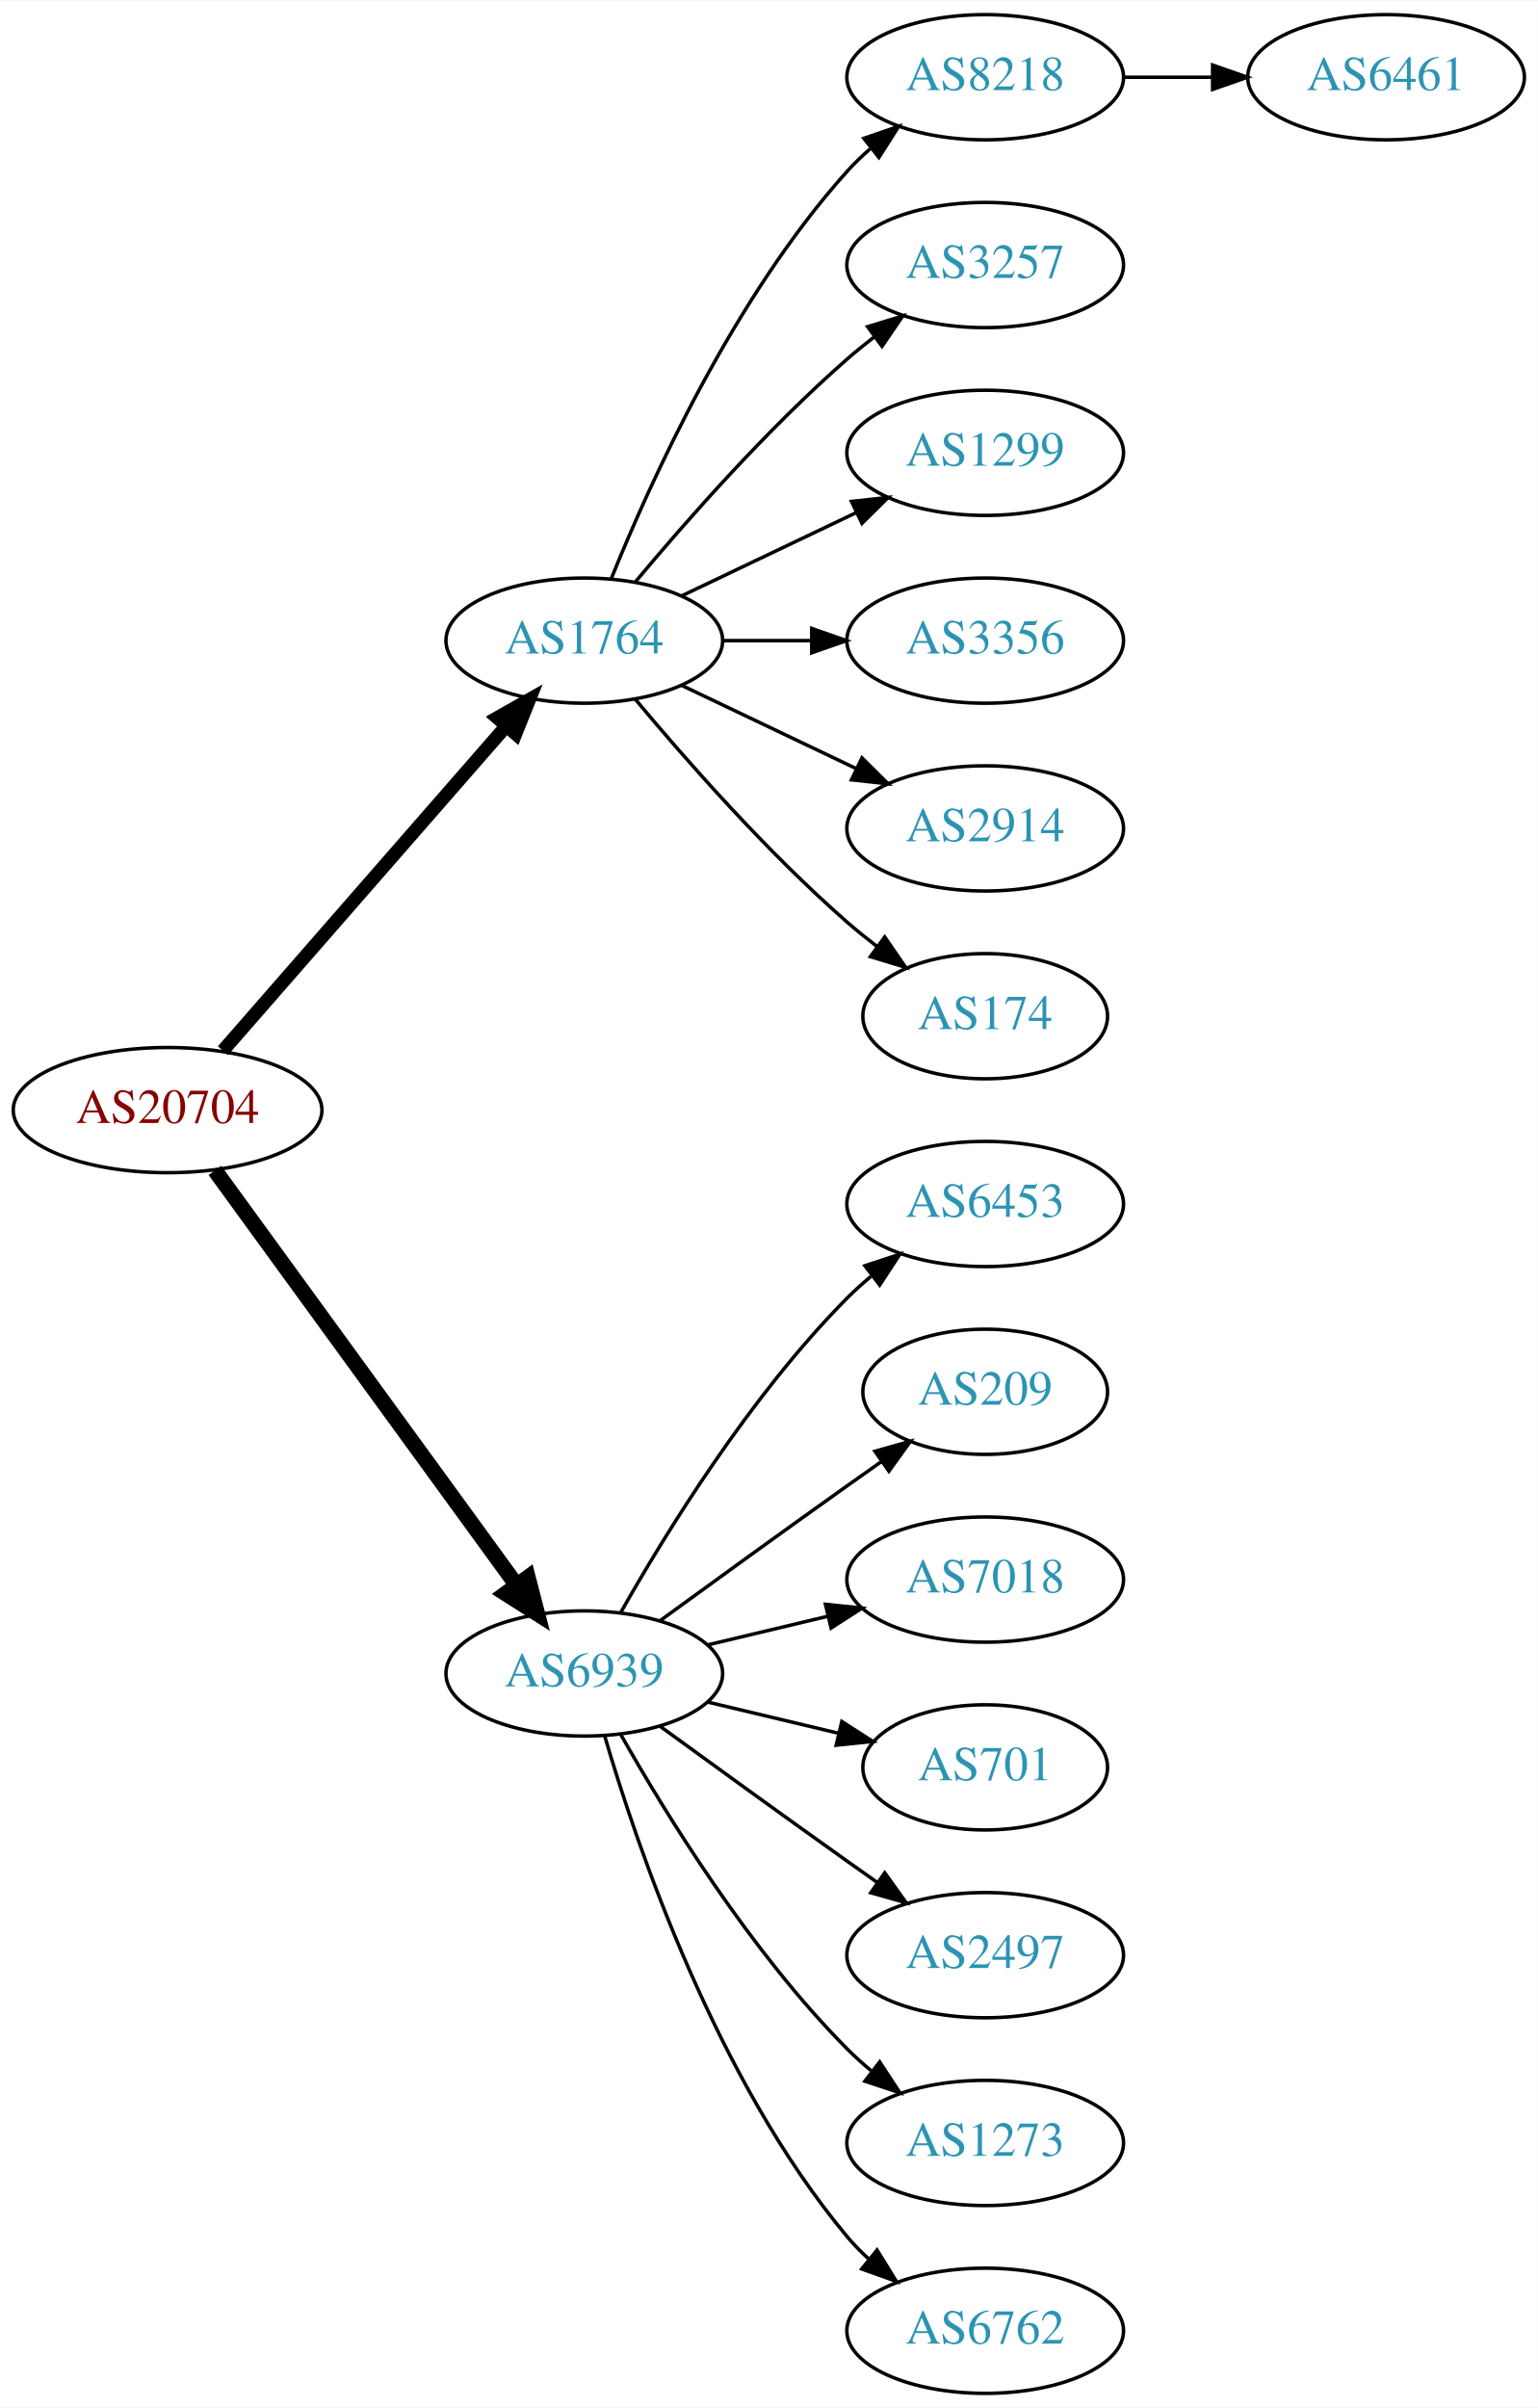
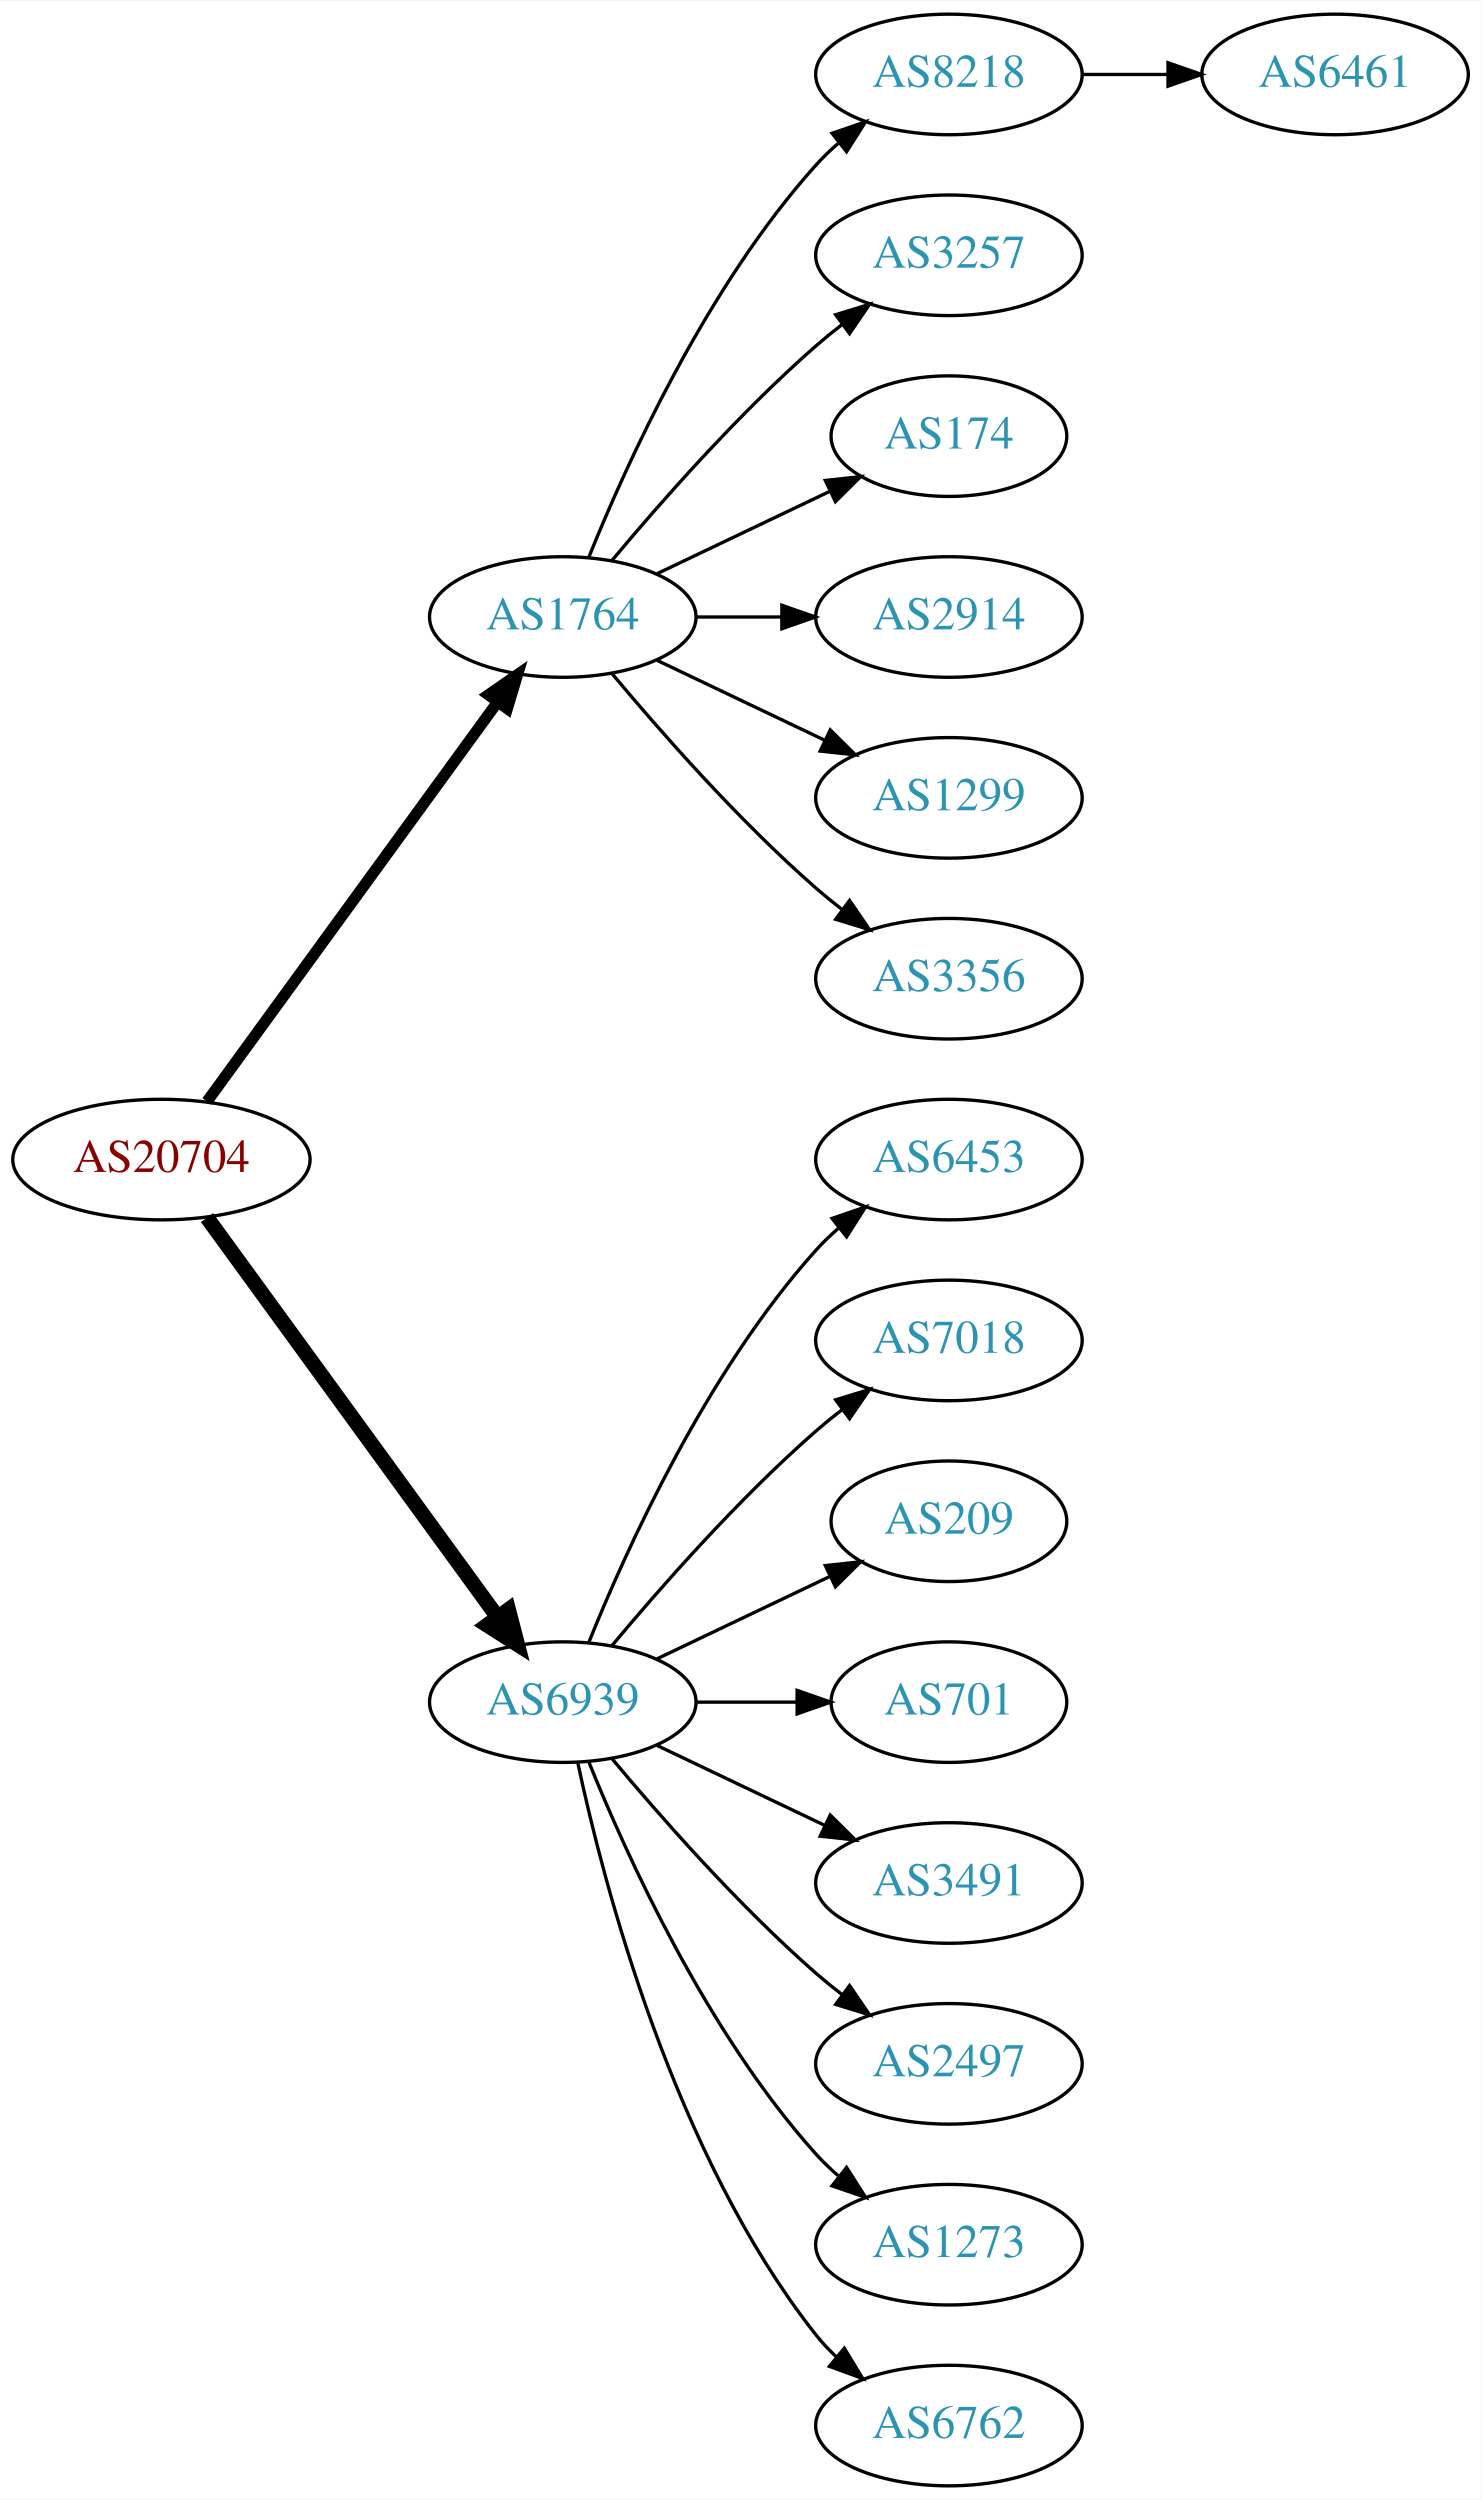
- <svg xmlns="http://www.w3.org/2000/svg" xmlns:xlink="http://www.w3.org/1999/xlink" width="442pt" height="692pt" viewBox="0.00 0.00 442.27 692.00">
-   <g id="graph0" class="graph" transform="scale(1 1) rotate(0) translate(4 688)">
-     <polygon fill="white" stroke="none" points="-4,4 -4,-688 438.271,-688 438.271,4 -4,4" />
+ <svg xmlns="http://www.w3.org/2000/svg" xmlns:xlink="http://www.w3.org/1999/xlink" width="442pt" height="746pt" viewBox="0.00 0.00 442.27 746.00">
+   <g id="graph0" class="graph" transform="scale(1 1) rotate(0) translate(4 742)">
+     <polygon fill="white" stroke="none" points="-4,4 -4,-742 438.271,-742 438.271,4 -4,4" />
    <g id="node1" class="node">
      <g id="a_node1">
        <a xlink:href="/asn/20704" xlink:title="AS20704 ~ Hirschstettnerstr. 19-21 L1 [AT]">
-           <ellipse fill="#ffffff" stroke="black" cx="44.196" cy="-369" rx="44.393" ry="18" />
-           <text text-anchor="middle" x="44.196" y="-365.3" font-family="Times,serif" font-size="14.00" fill="#880000">AS20704</text>
+           <ellipse fill="#ffffff" stroke="black" cx="44.196" cy="-396" rx="44.393" ry="18" />
+           <text text-anchor="middle" x="44.196" y="-392.3" font-family="Times,serif" font-size="14.00" fill="#880000">AS20704</text>
        </a>
      </g>
    </g>
    <g id="node2" class="node">
      <g id="a_node2">
        <a xlink:href="/asn/1764" xlink:title="AS1764 ~ NEXTLAYER-AS [AT]">
-           <ellipse fill="#ffffff" stroke="black" cx="164.039" cy="-504" rx="39.794" ry="18" />
-           <text text-anchor="middle" x="164.039" y="-500.3" font-family="Times,serif" font-size="14.00" fill="#2c94b3">AS1764</text>
+           <ellipse fill="#ffffff" stroke="black" cx="164.039" cy="-558" rx="39.794" ry="18" />
+           <text text-anchor="middle" x="164.039" y="-554.3" font-family="Times,serif" font-size="14.00" fill="#2c94b3">AS1764</text>
        </a>
      </g>
    </g>
    <g id="edge1" class="edge">
-       <path fill="none" stroke="black" stroke-width="3.857" d="M60.121,-386.098C80.663,-409.631 117.782,-452.155 141.379,-479.187" />
-       <polygon fill="black" stroke="black" stroke-width="3.857" points="139.022,-481.809 148.235,-487.041 144.296,-477.206 139.022,-481.809" />
+       <path fill="none" stroke="black" stroke-width="3.375" d="M57.807,-413.337C78.628,-441.96 120.29,-499.233 144.479,-532.486" />
+       <polygon fill="black" stroke="black" stroke-width="3.375" points="141.805,-534.76 150.518,-540.788 147.466,-530.642 141.805,-534.76" />
    </g>
    <g id="node3" class="node">
      <g id="a_node3">
        <a xlink:href="/asn/6939" xlink:title="AS6939 ~ Hurricane Electric LLC [US]">
-           <ellipse fill="#ffffff" stroke="black" cx="164.039" cy="-207" rx="39.794" ry="18" />
-           <text text-anchor="middle" x="164.039" y="-203.3" font-family="Times,serif" font-size="14.00" fill="#2c94b3">AS6939</text>
+           <ellipse fill="#ffffff" stroke="black" cx="164.039" cy="-234" rx="39.794" ry="18" />
+           <text text-anchor="middle" x="164.039" y="-230.3" font-family="Times,serif" font-size="14.00" fill="#2c94b3">AS6939</text>
        </a>
      </g>
    </g>
    <g id="edge2" class="edge">
-       <path fill="none" stroke="black" stroke-width="4.5" d="M57.807,-351.663C78.628,-323.04 120.29,-265.767 144.479,-232.514" />
-       <polygon fill="black" stroke="black" stroke-width="4.5" points="147.82,-234.615 150.518,-224.212 141.451,-229.983 147.82,-234.615" />
+       <path fill="none" stroke="black" stroke-width="4.5" d="M57.807,-378.663C78.628,-350.04 120.29,-292.767 144.479,-259.514" />
+       <polygon fill="black" stroke="black" stroke-width="4.5" points="147.82,-261.615 150.518,-251.212 141.451,-256.983 147.82,-261.615" />
    </g>
    <g id="node4" class="node">
      <g id="a_node4">
        <a xlink:href="/asn/8218" xlink:title="AS8218 ~ legacy Neotelecoms [FR]">
-           <ellipse fill="#ffffff" stroke="black" cx="279.332" cy="-666" rx="39.794" ry="18" />
-           <text text-anchor="middle" x="279.332" y="-662.3" font-family="Times,serif" font-size="14.00" fill="#2c94b3">AS8218</text>
+           <ellipse fill="#ffffff" stroke="black" cx="279.332" cy="-720" rx="39.794" ry="18" />
+           <text text-anchor="middle" x="279.332" y="-716.3" font-family="Times,serif" font-size="14.00" fill="#2c94b3">AS8218</text>
        </a>
      </g>
    </g>
    <g id="edge3" class="edge">
-       <path fill="none" stroke="black" d="M171.786,-521.787C182.837,-549.243 206.891,-602.578 239.685,-639 241.688,-641.224 243.906,-643.363 246.239,-645.397" />
-       <polygon fill="black" stroke="black" points="244.437,-648.433 254.458,-651.873 248.769,-642.935 244.437,-648.433" />
+       <path fill="none" stroke="black" d="M171.786,-575.787C182.837,-603.243 206.891,-656.578 239.685,-693 241.688,-695.224 243.906,-697.363 246.239,-699.397" />
+       <polygon fill="black" stroke="black" points="244.437,-702.433 254.458,-705.873 248.769,-696.935 244.437,-702.433" />
    </g>
    <g id="node5" class="node">
      <g id="a_node5">
        <a xlink:href="/asn/3257" xlink:title="AS3257 ~ GTT [DE]">
-           <ellipse fill="#ffffff" stroke="black" cx="279.332" cy="-612" rx="39.794" ry="18" />
-           <text text-anchor="middle" x="279.332" y="-608.3" font-family="Times,serif" font-size="14.00" fill="#2c94b3">AS3257</text>
+           <ellipse fill="#ffffff" stroke="black" cx="279.332" cy="-666" rx="39.794" ry="18" />
+           <text text-anchor="middle" x="279.332" y="-662.3" font-family="Times,serif" font-size="14.00" fill="#2c94b3">AS3257</text>
        </a>
      </g>
    </g>
    <g id="edge4" class="edge">
-       <path fill="none" stroke="black" d="M178.669,-520.817C192.951,-537.929 216.498,-564.745 239.685,-585 242.151,-587.154 244.789,-589.294 247.487,-591.372" />
-       <polygon fill="black" stroke="black" points="245.512,-594.264 255.641,-597.37 249.66,-588.625 245.512,-594.264" />
+       <path fill="none" stroke="black" d="M178.669,-574.817C192.951,-591.929 216.498,-618.745 239.685,-639 242.151,-641.154 244.789,-643.294 247.487,-645.372" />
+       <polygon fill="black" stroke="black" points="245.512,-648.264 255.641,-651.37 249.66,-642.625 245.512,-648.264" />
    </g>
    <g id="node6" class="node">
      <g id="a_node6">
-         <a xlink:href="/asn/1299" xlink:title="AS1299 ~ Telia Carrier [EU]">
-           <ellipse fill="#ffffff" stroke="black" cx="279.332" cy="-558" rx="39.794" ry="18" />
-           <text text-anchor="middle" x="279.332" y="-554.3" font-family="Times,serif" font-size="14.00" fill="#2c94b3">AS1299</text>
+         <a xlink:href="/asn/174" xlink:title="AS174 ~ Cogent Communications [US]">
+           <ellipse fill="#ffffff" stroke="black" cx="279.332" cy="-612" rx="35.194" ry="18" />
+           <text text-anchor="middle" x="279.332" y="-608.3" font-family="Times,serif" font-size="14.00" fill="#2c94b3">AS174</text>
        </a>
      </g>
    </g>
    <g id="edge5" class="edge">
-       <path fill="none" stroke="black" d="M192.175,-516.934C207.169,-524.081 225.99,-533.052 242.213,-540.785" />
-       <polygon fill="black" stroke="black" points="240.884,-544.028 251.417,-545.171 243.895,-537.709 240.884,-544.028" />
+       <path fill="none" stroke="black" d="M192.175,-570.934C207.607,-578.29 227.092,-587.577 243.628,-595.459" />
+       <polygon fill="black" stroke="black" points="242.436,-598.768 252.969,-599.911 245.448,-592.449 242.436,-598.768" />
    </g>
    <g id="node7" class="node">
      <g id="a_node7">
-         <a xlink:href="/asn/3356" xlink:title="AS3356 ~ Level 3 Parent, LLC [US]">
-           <ellipse fill="#ffffff" stroke="black" cx="279.332" cy="-504" rx="39.794" ry="18" />
-           <text text-anchor="middle" x="279.332" y="-500.3" font-family="Times,serif" font-size="14.00" fill="#2c94b3">AS3356</text>
+         <a xlink:href="/asn/2914" xlink:title="AS2914 ~ NTT America, Inc. [US]">
+           <ellipse fill="#ffffff" stroke="black" cx="279.332" cy="-558" rx="39.794" ry="18" />
+           <text text-anchor="middle" x="279.332" y="-554.3" font-family="Times,serif" font-size="14.00" fill="#2c94b3">AS2914</text>
        </a>
      </g>
    </g>
    <g id="edge6" class="edge">
-       <path fill="none" stroke="black" d="M203.711,-504C211.914,-504 220.678,-504 229.21,-504" />
-       <polygon fill="black" stroke="black" points="229.449,-507.5 239.449,-504 229.449,-500.5 229.449,-507.5" />
+       <path fill="none" stroke="black" d="M203.711,-558C211.914,-558 220.678,-558 229.21,-558" />
+       <polygon fill="black" stroke="black" points="229.449,-561.5 239.449,-558 229.449,-554.5 229.449,-561.5" />
    </g>
    <g id="node8" class="node">
      <g id="a_node8">
-         <a xlink:href="/asn/2914" xlink:title="AS2914 ~ NTT America, Inc. [US]">
-           <ellipse fill="#ffffff" stroke="black" cx="279.332" cy="-450" rx="39.794" ry="18" />
-           <text text-anchor="middle" x="279.332" y="-446.3" font-family="Times,serif" font-size="14.00" fill="#2c94b3">AS2914</text>
+         <a xlink:href="/asn/1299" xlink:title="AS1299 ~ Telia Carrier [EU]">
+           <ellipse fill="#ffffff" stroke="black" cx="279.332" cy="-504" rx="39.794" ry="18" />
+           <text text-anchor="middle" x="279.332" y="-500.3" font-family="Times,serif" font-size="14.00" fill="#2c94b3">AS1299</text>
        </a>
      </g>
    </g>
    <g id="edge7" class="edge">
-       <path fill="none" stroke="black" d="M192.175,-491.066C207.169,-483.919 225.99,-474.948 242.213,-467.215" />
-       <polygon fill="black" stroke="black" points="243.895,-470.291 251.417,-462.829 240.884,-463.972 243.895,-470.291" />
+       <path fill="none" stroke="black" d="M192.175,-545.066C207.169,-537.919 225.99,-528.948 242.213,-521.215" />
+       <polygon fill="black" stroke="black" points="243.895,-524.291 251.417,-516.829 240.884,-517.972 243.895,-524.291" />
    </g>
    <g id="node9" class="node">
      <g id="a_node9">
-         <a xlink:href="/asn/174" xlink:title="AS174 ~ Cogent Communications [US]">
-           <ellipse fill="#ffffff" stroke="black" cx="279.332" cy="-396" rx="35.194" ry="18" />
-           <text text-anchor="middle" x="279.332" y="-392.3" font-family="Times,serif" font-size="14.00" fill="#2c94b3">AS174</text>
+         <a xlink:href="/asn/3356" xlink:title="AS3356 ~ Level 3 Parent, LLC [US]">
+           <ellipse fill="#ffffff" stroke="black" cx="279.332" cy="-450" rx="39.794" ry="18" />
+           <text text-anchor="middle" x="279.332" y="-446.3" font-family="Times,serif" font-size="14.00" fill="#2c94b3">AS3356</text>
        </a>
      </g>
    </g>
    <g id="edge8" class="edge">
-       <path fill="none" stroke="black" d="M178.669,-487.183C192.951,-470.071 216.498,-443.255 239.685,-423 242.355,-420.668 245.228,-418.352 248.158,-416.114" />
-       <polygon fill="black" stroke="black" points="250.436,-418.784 256.449,-410.061 246.309,-413.13 250.436,-418.784" />
+       <path fill="none" stroke="black" d="M178.669,-541.183C192.951,-524.071 216.498,-497.255 239.685,-477 242.151,-474.846 244.789,-472.706 247.487,-470.628" />
+       <polygon fill="black" stroke="black" points="249.66,-473.375 255.641,-464.63 245.512,-467.736 249.66,-473.375" />
    </g>
    <g id="node11" class="node">
      <g id="a_node11">
        <a xlink:href="/asn/6453" xlink:title="AS6453 ~ TATA COMMUNICATIONS (AMERICA) INC [US]">
-           <ellipse fill="#ffffff" stroke="black" cx="279.332" cy="-342" rx="39.794" ry="18" />
-           <text text-anchor="middle" x="279.332" y="-338.3" font-family="Times,serif" font-size="14.00" fill="#2c94b3">AS6453</text>
+           <ellipse fill="#ffffff" stroke="black" cx="279.332" cy="-396" rx="39.794" ry="18" />
+           <text text-anchor="middle" x="279.332" y="-392.3" font-family="Times,serif" font-size="14.00" fill="#2c94b3">AS6453</text>
        </a>
      </g>
    </g>
    <g id="edge10" class="edge">
-       <path fill="none" stroke="black" d="M174.498,-224.49C187.28,-247.096 211.712,-286.886 239.685,-315 241.796,-317.121 244.092,-319.188 246.477,-321.171" />
-       <polygon fill="black" stroke="black" points="244.73,-324.242 254.793,-327.556 248.993,-318.69 244.73,-324.242" />
+       <path fill="none" stroke="black" d="M171.786,-251.787C182.837,-279.243 206.891,-332.578 239.685,-369 241.688,-371.224 243.906,-373.363 246.239,-375.397" />
+       <polygon fill="black" stroke="black" points="244.437,-378.433 254.458,-381.873 248.769,-372.935 244.437,-378.433" />
    </g>
    <g id="node12" class="node">
      <g id="a_node12">
+         <a xlink:href="/asn/7018" xlink:title="AS7018 ~ AT&amp;T Services, Inc. [US]">
+           <ellipse fill="#ffffff" stroke="black" cx="279.332" cy="-342" rx="39.794" ry="18" />
+           <text text-anchor="middle" x="279.332" y="-338.3" font-family="Times,serif" font-size="14.00" fill="#2c94b3">AS7018</text>
+         </a>
+       </g>
+     </g>
+     <g id="edge11" class="edge">
+       <path fill="none" stroke="black" d="M178.669,-250.817C192.951,-267.929 216.498,-294.745 239.685,-315 242.151,-317.154 244.789,-319.294 247.487,-321.372" />
+       <polygon fill="black" stroke="black" points="245.512,-324.264 255.641,-327.37 249.66,-318.625 245.512,-324.264" />
+     </g>
+     <g id="node13" class="node">
+       <g id="a_node13">
        <a xlink:href="/asn/209" xlink:title="AS209 ~ CenturyLink Communications, LLC [US]">
          <ellipse fill="#ffffff" stroke="black" cx="279.332" cy="-288" rx="35.194" ry="18" />
          <text text-anchor="middle" x="279.332" y="-284.3" font-family="Times,serif" font-size="14.00" fill="#2c94b3">AS209</text>
        </a>
      </g>
    </g>
-     <g id="edge11" class="edge">
-       <path fill="none" stroke="black" d="M185.887,-222.222C200.821,-233.091 221.435,-248.025 239.685,-261 242.895,-263.282 246.264,-265.661 249.619,-268.018" />
-       <polygon fill="black" stroke="black" points="247.631,-270.899 257.83,-273.77 251.647,-265.166 247.631,-270.899" />
-     </g>
-     <g id="node13" class="node">
-       <g id="a_node13">
-         <a xlink:href="/asn/7018" xlink:title="AS7018 ~ AT&amp;T Services, Inc. [US]">
-           <ellipse fill="#ffffff" stroke="black" cx="279.332" cy="-234" rx="39.794" ry="18" />
-           <text text-anchor="middle" x="279.332" y="-230.3" font-family="Times,serif" font-size="14.00" fill="#2c94b3">AS7018</text>
-         </a>
-       </g>
-     </g>
    <g id="edge12" class="edge">
-       <path fill="none" stroke="black" d="M199.646,-215.248C210.517,-217.838 222.671,-220.735 234.114,-223.462" />
-       <polygon fill="black" stroke="black" points="233.397,-226.889 243.936,-225.803 235.02,-220.08 233.397,-226.889" />
+       <path fill="none" stroke="black" d="M192.175,-246.934C207.607,-254.29 227.092,-263.577 243.628,-271.459" />
+       <polygon fill="black" stroke="black" points="242.436,-274.768 252.969,-275.911 245.448,-268.449 242.436,-274.768" />
    </g>
    <g id="node14" class="node">
      <g id="a_node14">
        <a xlink:href="/asn/701" xlink:title="AS701 ~ UUNET [US]">
-           <ellipse fill="#ffffff" stroke="black" cx="279.332" cy="-180" rx="35.194" ry="18" />
-           <text text-anchor="middle" x="279.332" y="-176.3" font-family="Times,serif" font-size="14.00" fill="#2c94b3">AS701</text>
+           <ellipse fill="#ffffff" stroke="black" cx="279.332" cy="-234" rx="35.194" ry="18" />
+           <text text-anchor="middle" x="279.332" y="-230.3" font-family="Times,serif" font-size="14.00" fill="#2c94b3">AS701</text>
        </a>
      </g>
    </g>
    <g id="edge13" class="edge">
-       <path fill="none" stroke="black" d="M199.646,-198.752C211.44,-195.942 224.745,-192.771 237.013,-189.847" />
-       <polygon fill="black" stroke="black" points="238.101,-193.186 247.018,-187.463 236.479,-186.376 238.101,-193.186" />
+       <path fill="none" stroke="black" d="M203.711,-234C213.416,-234 223.907,-234 233.87,-234" />
+       <polygon fill="black" stroke="black" points="234.006,-237.5 244.006,-234 234.006,-230.5 234.006,-237.5" />
    </g>
    <g id="node15" class="node">
      <g id="a_node15">
+         <a xlink:href="/asn/3491" xlink:title="AS3491 ~ PCCW Global, Inc. [US]">
+           <ellipse fill="#ffffff" stroke="black" cx="279.332" cy="-180" rx="39.794" ry="18" />
+           <text text-anchor="middle" x="279.332" y="-176.3" font-family="Times,serif" font-size="14.00" fill="#2c94b3">AS3491</text>
+         </a>
+       </g>
+     </g>
+     <g id="edge14" class="edge">
+       <path fill="none" stroke="black" d="M192.175,-221.066C207.169,-213.919 225.99,-204.948 242.213,-197.215" />
+       <polygon fill="black" stroke="black" points="243.895,-200.291 251.417,-192.829 240.884,-193.972 243.895,-200.291" />
+     </g>
+     <g id="node16" class="node">
+       <g id="a_node16">
        <a xlink:href="/asn/2497" xlink:title="AS2497 ~ Internet Initiative Japan Inc. [JP]">
          <ellipse fill="#ffffff" stroke="black" cx="279.332" cy="-126" rx="39.794" ry="18" />
          <text text-anchor="middle" x="279.332" y="-122.3" font-family="Times,serif" font-size="14.00" fill="#2c94b3">AS2497</text>
        </a>
      </g>
    </g>
-     <g id="edge14" class="edge">
-       <path fill="none" stroke="black" d="M185.887,-191.778C200.821,-180.909 221.435,-165.975 239.685,-153 242.506,-150.995 245.449,-148.915 248.397,-146.841" />
-       <polygon fill="black" stroke="black" points="250.443,-149.681 256.621,-141.074 246.424,-143.95 250.443,-149.681" />
-     </g>
-     <g id="node16" class="node">
-       <g id="a_node16">
+     <g id="edge15" class="edge">
+       <path fill="none" stroke="black" d="M178.669,-217.183C192.951,-200.071 216.498,-173.255 239.685,-153 242.151,-150.846 244.789,-148.706 247.487,-146.628" />
+       <polygon fill="black" stroke="black" points="249.66,-149.375 255.641,-140.63 245.512,-143.736 249.66,-149.375" />
+     </g>
+     <g id="node17" class="node">
+       <g id="a_node17">
        <a xlink:href="/asn/1273" xlink:title="AS1273 ~ Vodafone Group PLC [EU]">
          <ellipse fill="#ffffff" stroke="black" cx="279.332" cy="-72" rx="39.794" ry="18" />
          <text text-anchor="middle" x="279.332" y="-68.3" font-family="Times,serif" font-size="14.00" fill="#2c94b3">AS1273</text>
        </a>
      </g>
    </g>
-     <g id="edge15" class="edge">
-       <path fill="none" stroke="black" d="M174.498,-189.51C187.28,-166.904 211.712,-127.114 239.685,-99 241.796,-96.879 244.092,-94.812 246.477,-92.829" />
-       <polygon fill="black" stroke="black" points="248.993,-95.31 254.793,-86.444 244.73,-89.758 248.993,-95.31" />
-     </g>
-     <g id="node17" class="node">
-       <g id="a_node17">
+     <g id="edge16" class="edge">
+       <path fill="none" stroke="black" d="M171.786,-216.213C182.837,-188.757 206.891,-135.422 239.685,-99 241.688,-96.776 243.906,-94.637 246.239,-92.603" />
+       <polygon fill="black" stroke="black" points="248.769,-95.065 254.458,-86.127 244.437,-89.567 248.769,-95.065" />
+     </g>
+     <g id="node18" class="node">
+       <g id="a_node18">
        <a xlink:href="/asn/6762" xlink:title="AS6762 ~ TELECOM ITALIA SPARKLE S.p.A. [IT]">
          <ellipse fill="#ffffff" stroke="black" cx="279.332" cy="-18" rx="39.794" ry="18" />
          <text text-anchor="middle" x="279.332" y="-14.3" font-family="Times,serif" font-size="14.00" fill="#2c94b3">AS6762</text>
        </a>
      </g>
    </g>
-     <g id="edge16" class="edge">
-       <path fill="none" stroke="black" d="M169.913,-188.998C179.227,-157.156 202.043,-90.019 239.685,-45 241.555,-42.763 243.654,-40.626 245.88,-38.604" />
-       <polygon fill="black" stroke="black" points="248.227,-41.208 253.799,-32.196 243.823,-35.766 248.227,-41.208" />
+     <g id="edge17" class="edge">
+       <path fill="none" stroke="black" d="M168.529,-215.84C176.16,-179.97 197.152,-98.845 239.685,-45 241.493,-42.712 243.545,-40.538 245.74,-38.49" />
+       <polygon fill="black" stroke="black" points="248.094,-41.086 253.6,-32.034 243.651,-35.677 248.094,-41.086" />
    </g>
    <g id="node10" class="node">
      <g id="a_node10">
        <a xlink:href="/asn/6461" xlink:title="AS6461 ~ Zayo Bandwidth [US]">
-           <ellipse fill="#ffffff" stroke="black" cx="394.625" cy="-666" rx="39.794" ry="18" />
-           <text text-anchor="middle" x="394.625" y="-662.3" font-family="Times,serif" font-size="14.00" fill="#2c94b3">AS6461</text>
+           <ellipse fill="#ffffff" stroke="black" cx="394.625" cy="-720" rx="39.794" ry="18" />
+           <text text-anchor="middle" x="394.625" y="-716.3" font-family="Times,serif" font-size="14.00" fill="#2c94b3">AS6461</text>
        </a>
      </g>
    </g>
    <g id="edge9" class="edge">
-       <path fill="none" stroke="black" d="M319.004,-666C327.207,-666 335.971,-666 344.503,-666" />
-       <polygon fill="black" stroke="black" points="344.742,-669.5 354.742,-666 344.742,-662.5 344.742,-669.5" />
+       <path fill="none" stroke="black" d="M319.004,-720C327.207,-720 335.971,-720 344.503,-720" />
+       <polygon fill="black" stroke="black" points="344.742,-723.5 354.742,-720 344.742,-716.5 344.742,-723.5" />
    </g>
  </g>
</svg>
